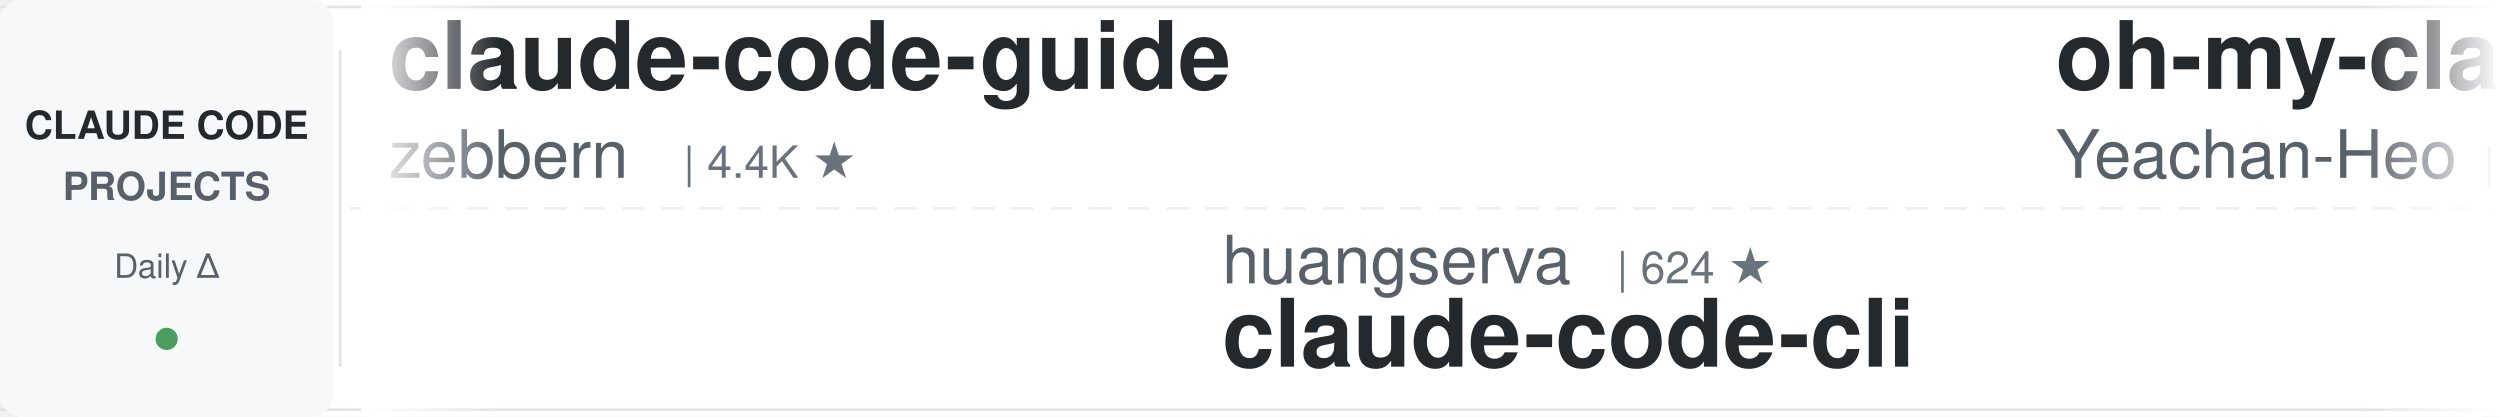
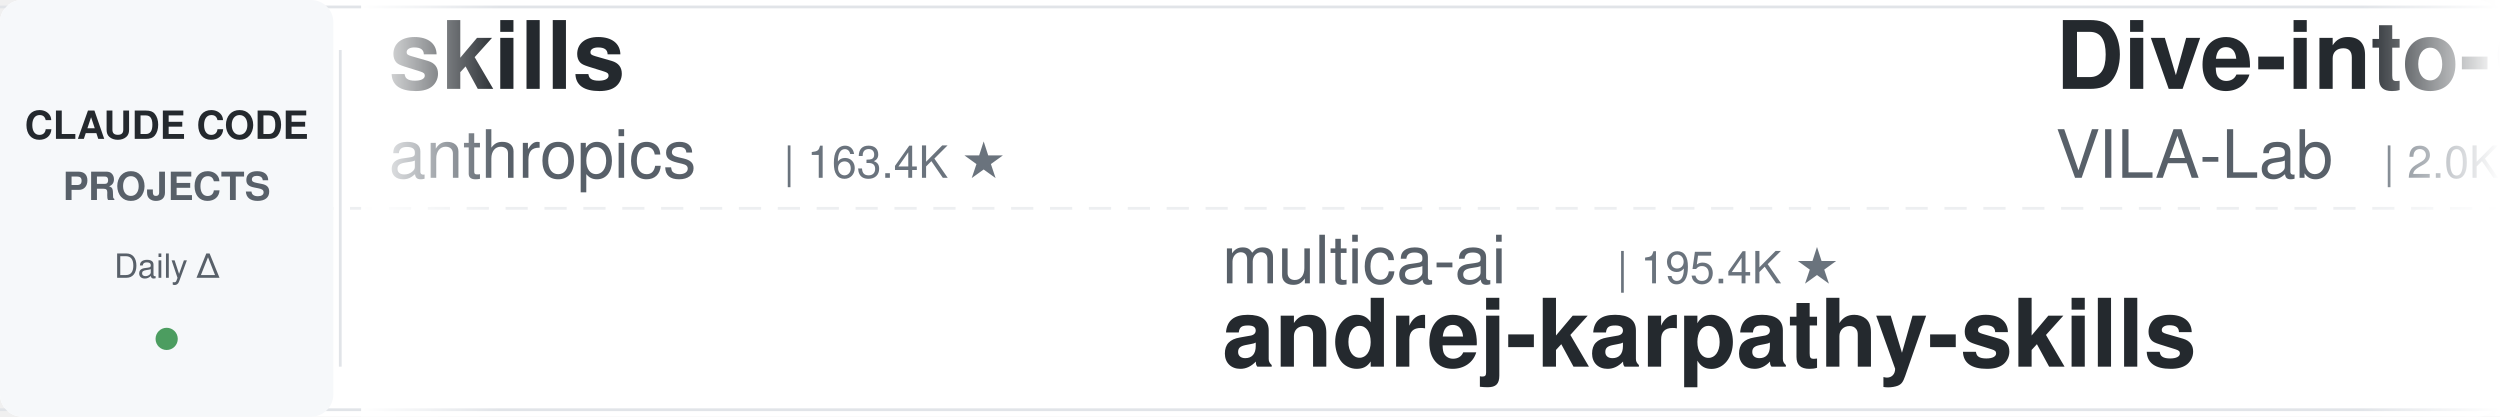
<svg xmlns="http://www.w3.org/2000/svg" width="900" height="150">
  <defs>
    <linearGradient id="leftFade" x1="0%" y1="0%" x2="100%" y2="0%">
      <stop offset="0%" style="stop-color:#ffffff;stop-opacity:1" />
      <stop offset="100%" style="stop-color:#ffffff;stop-opacity:0" />
    </linearGradient>
    <linearGradient id="rightFade" x1="0%" y1="0%" x2="100%" y2="0%">
      <stop offset="0%" style="stop-color:#ffffff;stop-opacity:0" />
      <stop offset="100%" style="stop-color:#ffffff;stop-opacity:1" />
    </linearGradient>
  </defs>
  <rect width="900" height="150" fill="#ffffff" rx="8" />
  <rect x="0" y="2" width="900" height="1" fill="#e1e4e8" />
  <rect x="0" y="147" width="900" height="1" fill="#e1e4e8" />
  <line x1="0" y1="75" x2="900" y2="75" stroke="#e1e4e8" stroke-width="1" stroke-dasharray="8 6" opacity="0.6" />
  <rect x="0" y="0" width="120" height="150" fill="#f6f8fa" rx="8" />
  <text x="60" y="50" font-family="-apple-system, BlinkMacSystemFont, 'Segoe UI', Helvetica, Arial, sans-serif" font-size="14" font-weight="600" fill="#24292e" text-anchor="middle">CLAUDE CODE</text>
  <text x="60" y="72" font-family="-apple-system, BlinkMacSystemFont, 'Segoe UI', Helvetica, Arial, sans-serif" font-size="14" font-weight="600" fill="#586069" text-anchor="middle">PROJECTS</text>
  <text x="60" y="100" font-family="-apple-system, BlinkMacSystemFont, 'Segoe UI', Helvetica, Arial, sans-serif" font-size="12" font-weight="500" fill="#586069" text-anchor="middle">Daily Δ</text>
  <circle cx="60" cy="122" r="4" fill="#22863a" opacity="0.8" />
  <rect x="122" y="18" width="1" height="114" fill="#e1e4e8" />
  <clipPath id="tickerClip">
    <rect x="130" y="0" width="770" height="150" />
  </clipPath>
  <g clip-path="url(#tickerClip)">
    <g id="tickerItems">
      <animateTransform attributeName="transform" attributeType="XML" type="translate" from="0 0" to="-3000 0" dur="54s" repeatCount="indefinite" />
      <g transform="translate(0, 0)">
-         <text x="140" y="32" font-family="-apple-system, BlinkMacSystemFont, 'Segoe UI', Helvetica, Arial, sans-serif" font-size="34" font-weight="600" fill="#24292e">claude-code-guide</text>
-         <text x="140" y="64" font-family="-apple-system, BlinkMacSystemFont, 'Segoe UI', Helvetica, Arial, sans-serif" font-size="24" font-weight="400" fill="#586069">zebbern</text>
-         <text x="246" y="64" font-family="-apple-system, BlinkMacSystemFont, 'Segoe UI', Helvetica, Arial, sans-serif" font-size="16" font-weight="500" fill="#6a737d">| 4.4K ★</text>
+         <text x="140" y="32" font-family="-apple-system, BlinkMacSystemFont, 'Segoe UI', Helvetica, Arial, sans-serif" font-size="34" font-weight="600" fill="#24292e">skills</text>
+         <text x="140" y="64" font-family="-apple-system, BlinkMacSystemFont, 'Segoe UI', Helvetica, Arial, sans-serif" font-size="24" font-weight="400" fill="#586069">anthropics</text>
+         <text x="282" y="64" font-family="-apple-system, BlinkMacSystemFont, 'Segoe UI', Helvetica, Arial, sans-serif" font-size="16" font-weight="500" fill="#6a737d">| 163.4K ★</text>
      </g>
      <g transform="translate(300, 0)">
-         <text x="140" y="102" font-family="-apple-system, BlinkMacSystemFont, 'Segoe UI', Helvetica, Arial, sans-serif" font-size="24" font-weight="400" fill="#586069">huangserva</text>
-         <text x="282" y="102" font-family="-apple-system, BlinkMacSystemFont, 'Segoe UI', Helvetica, Arial, sans-serif" font-size="16" font-weight="500" fill="#6a737d">| 624 ★</text>
-         <text x="140" y="132" font-family="-apple-system, BlinkMacSystemFont, 'Segoe UI', Helvetica, Arial, sans-serif" font-size="34" font-weight="600" fill="#24292e">claude-code-cli</text>
+         <text x="140" y="102" font-family="-apple-system, BlinkMacSystemFont, 'Segoe UI', Helvetica, Arial, sans-serif" font-size="24" font-weight="400" fill="#586069">multica-ai</text>
+         <text x="282" y="102" font-family="-apple-system, BlinkMacSystemFont, 'Segoe UI', Helvetica, Arial, sans-serif" font-size="16" font-weight="500" fill="#6a737d">| 195.4K ★</text>
+         <text x="140" y="132" font-family="-apple-system, BlinkMacSystemFont, 'Segoe UI', Helvetica, Arial, sans-serif" font-size="34" font-weight="600" fill="#24292e">andrej-karpathy-skills</text>
      </g>
      <g transform="translate(600, 0)">
-         <text x="140" y="32" font-family="-apple-system, BlinkMacSystemFont, 'Segoe UI', Helvetica, Arial, sans-serif" font-size="34" font-weight="600" fill="#24292e">oh-my-claudecode</text>
-         <text x="140" y="64" font-family="-apple-system, BlinkMacSystemFont, 'Segoe UI', Helvetica, Arial, sans-serif" font-size="24" font-weight="400" fill="#586069">Yeachan-Heo</text>
-         <text x="294" y="64" font-family="-apple-system, BlinkMacSystemFont, 'Segoe UI', Helvetica, Arial, sans-serif" font-size="16" font-weight="500" fill="#6a737d">| 38.0K ★</text>
+         <text x="140" y="32" font-family="-apple-system, BlinkMacSystemFont, 'Segoe UI', Helvetica, Arial, sans-serif" font-size="34" font-weight="600" fill="#24292e">Dive-into-Claude-Code</text>
+         <text x="140" y="64" font-family="-apple-system, BlinkMacSystemFont, 'Segoe UI', Helvetica, Arial, sans-serif" font-size="24" font-weight="400" fill="#586069">VILA-Lab</text>
+         <text x="258" y="64" font-family="-apple-system, BlinkMacSystemFont, 'Segoe UI', Helvetica, Arial, sans-serif" font-size="16" font-weight="500" fill="#6a737d">| 2.0K ★</text>
      </g>
      <g transform="translate(900, 0)">
-         <text x="140" y="102" font-family="-apple-system, BlinkMacSystemFont, 'Segoe UI', Helvetica, Arial, sans-serif" font-size="24" font-weight="400" fill="#586069">Piebald-AI</text>
-         <text x="282" y="102" font-family="-apple-system, BlinkMacSystemFont, 'Segoe UI', Helvetica, Arial, sans-serif" font-size="16" font-weight="500" fill="#6a737d">| 12.0K ★</text>
-         <text x="140" y="132" font-family="-apple-system, BlinkMacSystemFont, 'Segoe UI', Helvetica, Arial, sans-serif" font-size="34" font-weight="600" fill="#24292e">claude-code-system-promp...</text>
+         <text x="140" y="102" font-family="-apple-system, BlinkMacSystemFont, 'Segoe UI', Helvetica, Arial, sans-serif" font-size="24" font-weight="400" fill="#586069">zebbern</text>
+         <text x="246" y="102" font-family="-apple-system, BlinkMacSystemFont, 'Segoe UI', Helvetica, Arial, sans-serif" font-size="16" font-weight="500" fill="#6a737d">| 4.4K ★</text>
+         <text x="140" y="132" font-family="-apple-system, BlinkMacSystemFont, 'Segoe UI', Helvetica, Arial, sans-serif" font-size="34" font-weight="600" fill="#24292e">claude-code-guide</text>
      </g>
      <g transform="translate(1200, 0)">
-         <text x="140" y="32" font-family="-apple-system, BlinkMacSystemFont, 'Segoe UI', Helvetica, Arial, sans-serif" font-size="34" font-weight="600" fill="#24292e">sc-claude-code-files</text>
-         <text x="140" y="64" font-family="-apple-system, BlinkMacSystemFont, 'Segoe UI', Helvetica, Arial, sans-serif" font-size="24" font-weight="400" fill="#586069">https-deeplearning-ai</text>
-         <text x="414" y="64" font-family="-apple-system, BlinkMacSystemFont, 'Segoe UI', Helvetica, Arial, sans-serif" font-size="16" font-weight="500" fill="#6a737d">| 535 ★</text>
+         <text x="140" y="32" font-family="-apple-system, BlinkMacSystemFont, 'Segoe UI', Helvetica, Arial, sans-serif" font-size="34" font-weight="600" fill="#24292e">claude-code-ultimate-gui...</text>
+         <text x="140" y="64" font-family="-apple-system, BlinkMacSystemFont, 'Segoe UI', Helvetica, Arial, sans-serif" font-size="24" font-weight="400" fill="#586069">FlorianBruniaux</text>
+         <text x="342" y="64" font-family="-apple-system, BlinkMacSystemFont, 'Segoe UI', Helvetica, Arial, sans-serif" font-size="16" font-weight="500" fill="#6a737d">| 5.5K ★</text>
      </g>
      <g transform="translate(1500, 0)">
-         <text x="140" y="102" font-family="-apple-system, BlinkMacSystemFont, 'Segoe UI', Helvetica, Arial, sans-serif" font-size="24" font-weight="400" fill="#586069">anthropics</text>
-         <text x="282" y="102" font-family="-apple-system, BlinkMacSystemFont, 'Segoe UI', Helvetica, Arial, sans-serif" font-size="16" font-weight="500" fill="#6a737d">| 920 ★</text>
-         <text x="140" y="132" font-family="-apple-system, BlinkMacSystemFont, 'Segoe UI', Helvetica, Arial, sans-serif" font-size="34" font-weight="600" fill="#24292e">claude-code-base-action</text>
+         <text x="140" y="102" font-family="-apple-system, BlinkMacSystemFont, 'Segoe UI', Helvetica, Arial, sans-serif" font-size="24" font-weight="400" fill="#586069">liuup</text>
+         <text x="222" y="102" font-family="-apple-system, BlinkMacSystemFont, 'Segoe UI', Helvetica, Arial, sans-serif" font-size="16" font-weight="500" fill="#6a737d">| 3.6K ★</text>
+         <text x="140" y="132" font-family="-apple-system, BlinkMacSystemFont, 'Segoe UI', Helvetica, Arial, sans-serif" font-size="34" font-weight="600" fill="#24292e">claude-code-analysis</text>
      </g>
      <g transform="translate(1800, 0)">
-         <text x="140" y="32" font-family="-apple-system, BlinkMacSystemFont, 'Segoe UI', Helvetica, Arial, sans-serif" font-size="34" font-weight="600" fill="#24292e">claude-code-reverse</text>
-         <text x="140" y="64" font-family="-apple-system, BlinkMacSystemFont, 'Segoe UI', Helvetica, Arial, sans-serif" font-size="24" font-weight="400" fill="#586069">Yuyz0112</text>
-         <text x="258" y="64" font-family="-apple-system, BlinkMacSystemFont, 'Segoe UI', Helvetica, Arial, sans-serif" font-size="16" font-weight="500" fill="#6a737d">| 2.4K ★</text>
+         <text x="140" y="32" font-family="-apple-system, BlinkMacSystemFont, 'Segoe UI', Helvetica, Arial, sans-serif" font-size="34" font-weight="600" fill="#24292e">claude-code-rev</text>
+         <text x="140" y="64" font-family="-apple-system, BlinkMacSystemFont, 'Segoe UI', Helvetica, Arial, sans-serif" font-size="24" font-weight="400" fill="#586069">oboard</text>
+         <text x="234" y="64" font-family="-apple-system, BlinkMacSystemFont, 'Segoe UI', Helvetica, Arial, sans-serif" font-size="16" font-weight="500" fill="#6a737d">| 3.3K ★</text>
      </g>
      <g transform="translate(2100, 0)">
-         <text x="140" y="102" font-family="-apple-system, BlinkMacSystemFont, 'Segoe UI', Helvetica, Arial, sans-serif" font-size="24" font-weight="400" fill="#586069">Njengah</text>
-         <text x="246" y="102" font-family="-apple-system, BlinkMacSystemFont, 'Segoe UI', Helvetica, Arial, sans-serif" font-size="16" font-weight="500" fill="#6a737d">| 1.9K ★</text>
-         <text x="140" y="132" font-family="-apple-system, BlinkMacSystemFont, 'Segoe UI', Helvetica, Arial, sans-serif" font-size="34" font-weight="600" fill="#24292e">claude-code-cheat-sheet</text>
+         <text x="140" y="102" font-family="-apple-system, BlinkMacSystemFont, 'Segoe UI', Helvetica, Arial, sans-serif" font-size="24" font-weight="400" fill="#586069">hangsman</text>
+         <text x="258" y="102" font-family="-apple-system, BlinkMacSystemFont, 'Segoe UI', Helvetica, Arial, sans-serif" font-size="16" font-weight="500" fill="#6a737d">| 787 ★</text>
+         <text x="140" y="132" font-family="-apple-system, BlinkMacSystemFont, 'Segoe UI', Helvetica, Arial, sans-serif" font-size="34" font-weight="600" fill="#24292e">claude-code-source</text>
      </g>
      <g transform="translate(2400, 0)">
-         <text x="140" y="32" font-family="-apple-system, BlinkMacSystemFont, 'Segoe UI', Helvetica, Arial, sans-serif" font-size="34" font-weight="600" fill="#24292e">pi-vs-claude-code</text>
-         <text x="140" y="64" font-family="-apple-system, BlinkMacSystemFont, 'Segoe UI', Helvetica, Arial, sans-serif" font-size="24" font-weight="400" fill="#586069">disler</text>
-         <text x="234" y="64" font-family="-apple-system, BlinkMacSystemFont, 'Segoe UI', Helvetica, Arial, sans-serif" font-size="16" font-weight="500" fill="#6a737d">| 1.5K ★</text>
+         <text x="140" y="32" font-family="-apple-system, BlinkMacSystemFont, 'Segoe UI', Helvetica, Arial, sans-serif" font-size="34" font-weight="600" fill="#24292e">ClaudeCodeAgents</text>
+         <text x="140" y="64" font-family="-apple-system, BlinkMacSystemFont, 'Segoe UI', Helvetica, Arial, sans-serif" font-size="24" font-weight="400" fill="#586069">darcyegb</text>
+         <text x="258" y="64" font-family="-apple-system, BlinkMacSystemFont, 'Segoe UI', Helvetica, Arial, sans-serif" font-size="16" font-weight="500" fill="#6a737d">| 748 ★</text>
      </g>
      <g transform="translate(2700, 0)">
-         <text x="140" y="102" font-family="-apple-system, BlinkMacSystemFont, 'Segoe UI', Helvetica, Arial, sans-serif" font-size="24" font-weight="400" fill="#586069">krusemediallc</text>
-         <text x="318" y="102" font-family="-apple-system, BlinkMacSystemFont, 'Segoe UI', Helvetica, Arial, sans-serif" font-size="16" font-weight="500" fill="#6a737d">| 1.0K ★</text>
-         <text x="140" y="132" font-family="-apple-system, BlinkMacSystemFont, 'Segoe UI', Helvetica, Arial, sans-serif" font-size="34" font-weight="600" fill="#24292e">arcads-claude-code</text>
+         <text x="140" y="102" font-family="-apple-system, BlinkMacSystemFont, 'Segoe UI', Helvetica, Arial, sans-serif" font-size="24" font-weight="400" fill="#586069">edmund-io</text>
+         <text x="270" y="102" font-family="-apple-system, BlinkMacSystemFont, 'Segoe UI', Helvetica, Arial, sans-serif" font-size="16" font-weight="500" fill="#6a737d">| 1.5K ★</text>
+         <text x="140" y="132" font-family="-apple-system, BlinkMacSystemFont, 'Segoe UI', Helvetica, Arial, sans-serif" font-size="34" font-weight="600" fill="#24292e">edmunds-claude-code</text>
      </g>
      <g transform="translate(3000, 0)">
-         <text x="140" y="32" font-family="-apple-system, BlinkMacSystemFont, 'Segoe UI', Helvetica, Arial, sans-serif" font-size="34" font-weight="600" fill="#24292e">claude-code-guide</text>
-         <text x="140" y="64" font-family="-apple-system, BlinkMacSystemFont, 'Segoe UI', Helvetica, Arial, sans-serif" font-size="24" font-weight="400" fill="#586069">zebbern</text>
-         <text x="246" y="64" font-family="-apple-system, BlinkMacSystemFont, 'Segoe UI', Helvetica, Arial, sans-serif" font-size="16" font-weight="500" fill="#6a737d">| 4.4K ★</text>
+         <text x="140" y="32" font-family="-apple-system, BlinkMacSystemFont, 'Segoe UI', Helvetica, Arial, sans-serif" font-size="34" font-weight="600" fill="#24292e">skills</text>
+         <text x="140" y="64" font-family="-apple-system, BlinkMacSystemFont, 'Segoe UI', Helvetica, Arial, sans-serif" font-size="24" font-weight="400" fill="#586069">anthropics</text>
+         <text x="282" y="64" font-family="-apple-system, BlinkMacSystemFont, 'Segoe UI', Helvetica, Arial, sans-serif" font-size="16" font-weight="500" fill="#6a737d">| 163.4K ★</text>
      </g>
      <g transform="translate(3300, 0)">
-         <text x="140" y="102" font-family="-apple-system, BlinkMacSystemFont, 'Segoe UI', Helvetica, Arial, sans-serif" font-size="24" font-weight="400" fill="#586069">huangserva</text>
-         <text x="282" y="102" font-family="-apple-system, BlinkMacSystemFont, 'Segoe UI', Helvetica, Arial, sans-serif" font-size="16" font-weight="500" fill="#6a737d">| 624 ★</text>
-         <text x="140" y="132" font-family="-apple-system, BlinkMacSystemFont, 'Segoe UI', Helvetica, Arial, sans-serif" font-size="34" font-weight="600" fill="#24292e">claude-code-cli</text>
+         <text x="140" y="102" font-family="-apple-system, BlinkMacSystemFont, 'Segoe UI', Helvetica, Arial, sans-serif" font-size="24" font-weight="400" fill="#586069">multica-ai</text>
+         <text x="282" y="102" font-family="-apple-system, BlinkMacSystemFont, 'Segoe UI', Helvetica, Arial, sans-serif" font-size="16" font-weight="500" fill="#6a737d">| 195.4K ★</text>
+         <text x="140" y="132" font-family="-apple-system, BlinkMacSystemFont, 'Segoe UI', Helvetica, Arial, sans-serif" font-size="34" font-weight="600" fill="#24292e">andrej-karpathy-skills</text>
      </g>
      <g transform="translate(3600, 0)">
-         <text x="140" y="32" font-family="-apple-system, BlinkMacSystemFont, 'Segoe UI', Helvetica, Arial, sans-serif" font-size="34" font-weight="600" fill="#24292e">oh-my-claudecode</text>
-         <text x="140" y="64" font-family="-apple-system, BlinkMacSystemFont, 'Segoe UI', Helvetica, Arial, sans-serif" font-size="24" font-weight="400" fill="#586069">Yeachan-Heo</text>
-         <text x="294" y="64" font-family="-apple-system, BlinkMacSystemFont, 'Segoe UI', Helvetica, Arial, sans-serif" font-size="16" font-weight="500" fill="#6a737d">| 38.0K ★</text>
+         <text x="140" y="32" font-family="-apple-system, BlinkMacSystemFont, 'Segoe UI', Helvetica, Arial, sans-serif" font-size="34" font-weight="600" fill="#24292e">Dive-into-Claude-Code</text>
+         <text x="140" y="64" font-family="-apple-system, BlinkMacSystemFont, 'Segoe UI', Helvetica, Arial, sans-serif" font-size="24" font-weight="400" fill="#586069">VILA-Lab</text>
+         <text x="258" y="64" font-family="-apple-system, BlinkMacSystemFont, 'Segoe UI', Helvetica, Arial, sans-serif" font-size="16" font-weight="500" fill="#6a737d">| 2.0K ★</text>
      </g>
      <g transform="translate(3900, 0)">
-         <text x="140" y="102" font-family="-apple-system, BlinkMacSystemFont, 'Segoe UI', Helvetica, Arial, sans-serif" font-size="24" font-weight="400" fill="#586069">Piebald-AI</text>
-         <text x="282" y="102" font-family="-apple-system, BlinkMacSystemFont, 'Segoe UI', Helvetica, Arial, sans-serif" font-size="16" font-weight="500" fill="#6a737d">| 12.0K ★</text>
-         <text x="140" y="132" font-family="-apple-system, BlinkMacSystemFont, 'Segoe UI', Helvetica, Arial, sans-serif" font-size="34" font-weight="600" fill="#24292e">claude-code-system-promp...</text>
+         <text x="140" y="102" font-family="-apple-system, BlinkMacSystemFont, 'Segoe UI', Helvetica, Arial, sans-serif" font-size="24" font-weight="400" fill="#586069">zebbern</text>
+         <text x="246" y="102" font-family="-apple-system, BlinkMacSystemFont, 'Segoe UI', Helvetica, Arial, sans-serif" font-size="16" font-weight="500" fill="#6a737d">| 4.4K ★</text>
+         <text x="140" y="132" font-family="-apple-system, BlinkMacSystemFont, 'Segoe UI', Helvetica, Arial, sans-serif" font-size="34" font-weight="600" fill="#24292e">claude-code-guide</text>
      </g>
    </g>
  </g>
  <rect x="130" y="0" width="50" height="150" fill="url(#leftFade)" />
  <rect x="850" y="0" width="50" height="150" fill="url(#rightFade)" />
</svg>
